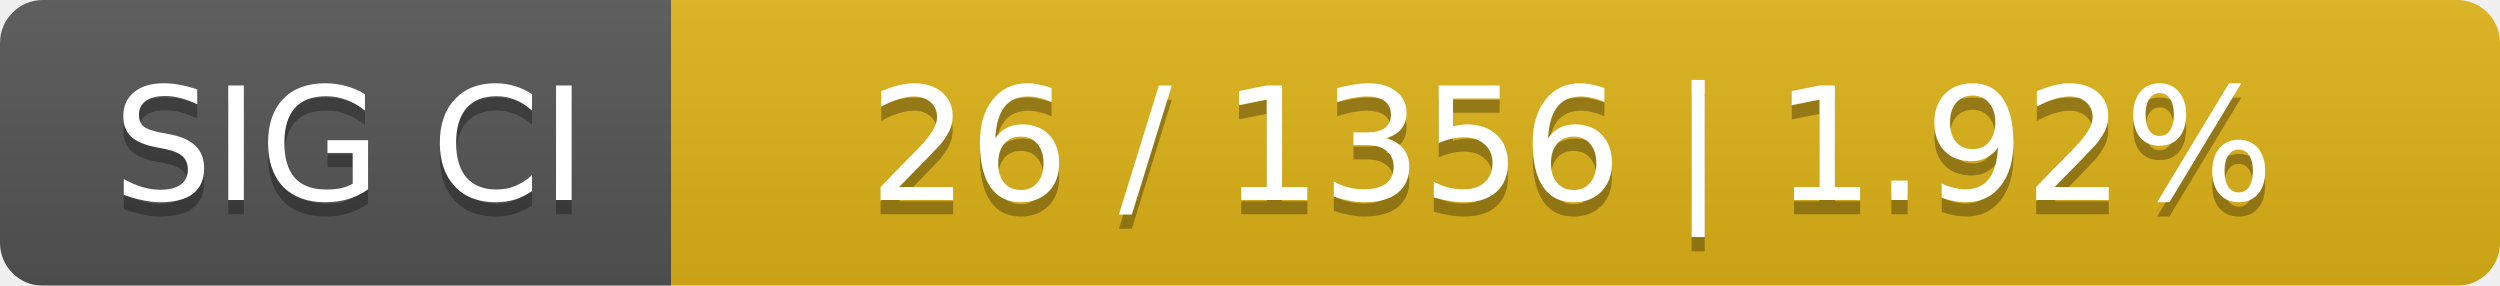
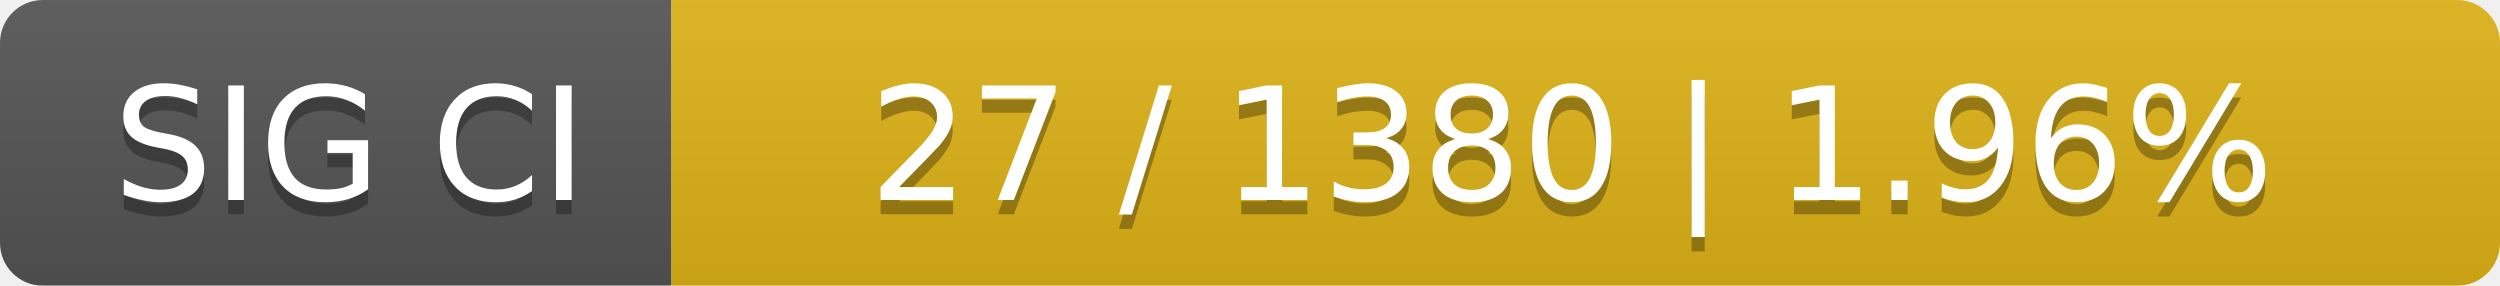
<svg xmlns="http://www.w3.org/2000/svg" width="175" height="20">
  <linearGradient id="smooth" x2="0" y2="100%">
    <stop offset="0" stop-color="#bbb" stop-opacity=".1" />
    <stop offset="1" stop-opacity=".1" />
  </linearGradient>
  <mask id="round">
    <rect width="175" height="20" rx="3" fill="#fff" />
  </mask>
  <g mask="url(#round)">
    <rect width="47" height="20" fill="#555" />
    <rect x="47" width="128" height="20" fill="#dfb317" />
    <rect width="175" height="20" fill="url(#smooth)" />
  </g>
  <g fill="#fff" text-anchor="middle" font-family="DejaVu Sans,Verdana,Geneva,sans-serif" font-size="11">
    <text x="24.5" y="15" fill="#010101" fill-opacity=".3">SIG CI</text>
    <text x="24.5" y="14">SIG CI</text>
-     <text x="110" y="15" fill="#010101" fill-opacity=".3">26 / 1356    |    1.92%</text>
-     <text x="110" y="14">26 / 1356    |    1.92%</text>
+     <text x="110" y="15" fill="#010101" fill-opacity=".3">27 / 1380    |    1.96%</text>
+     <text x="110" y="14">27 / 1380    |    1.96%</text>
  </g>
</svg>
